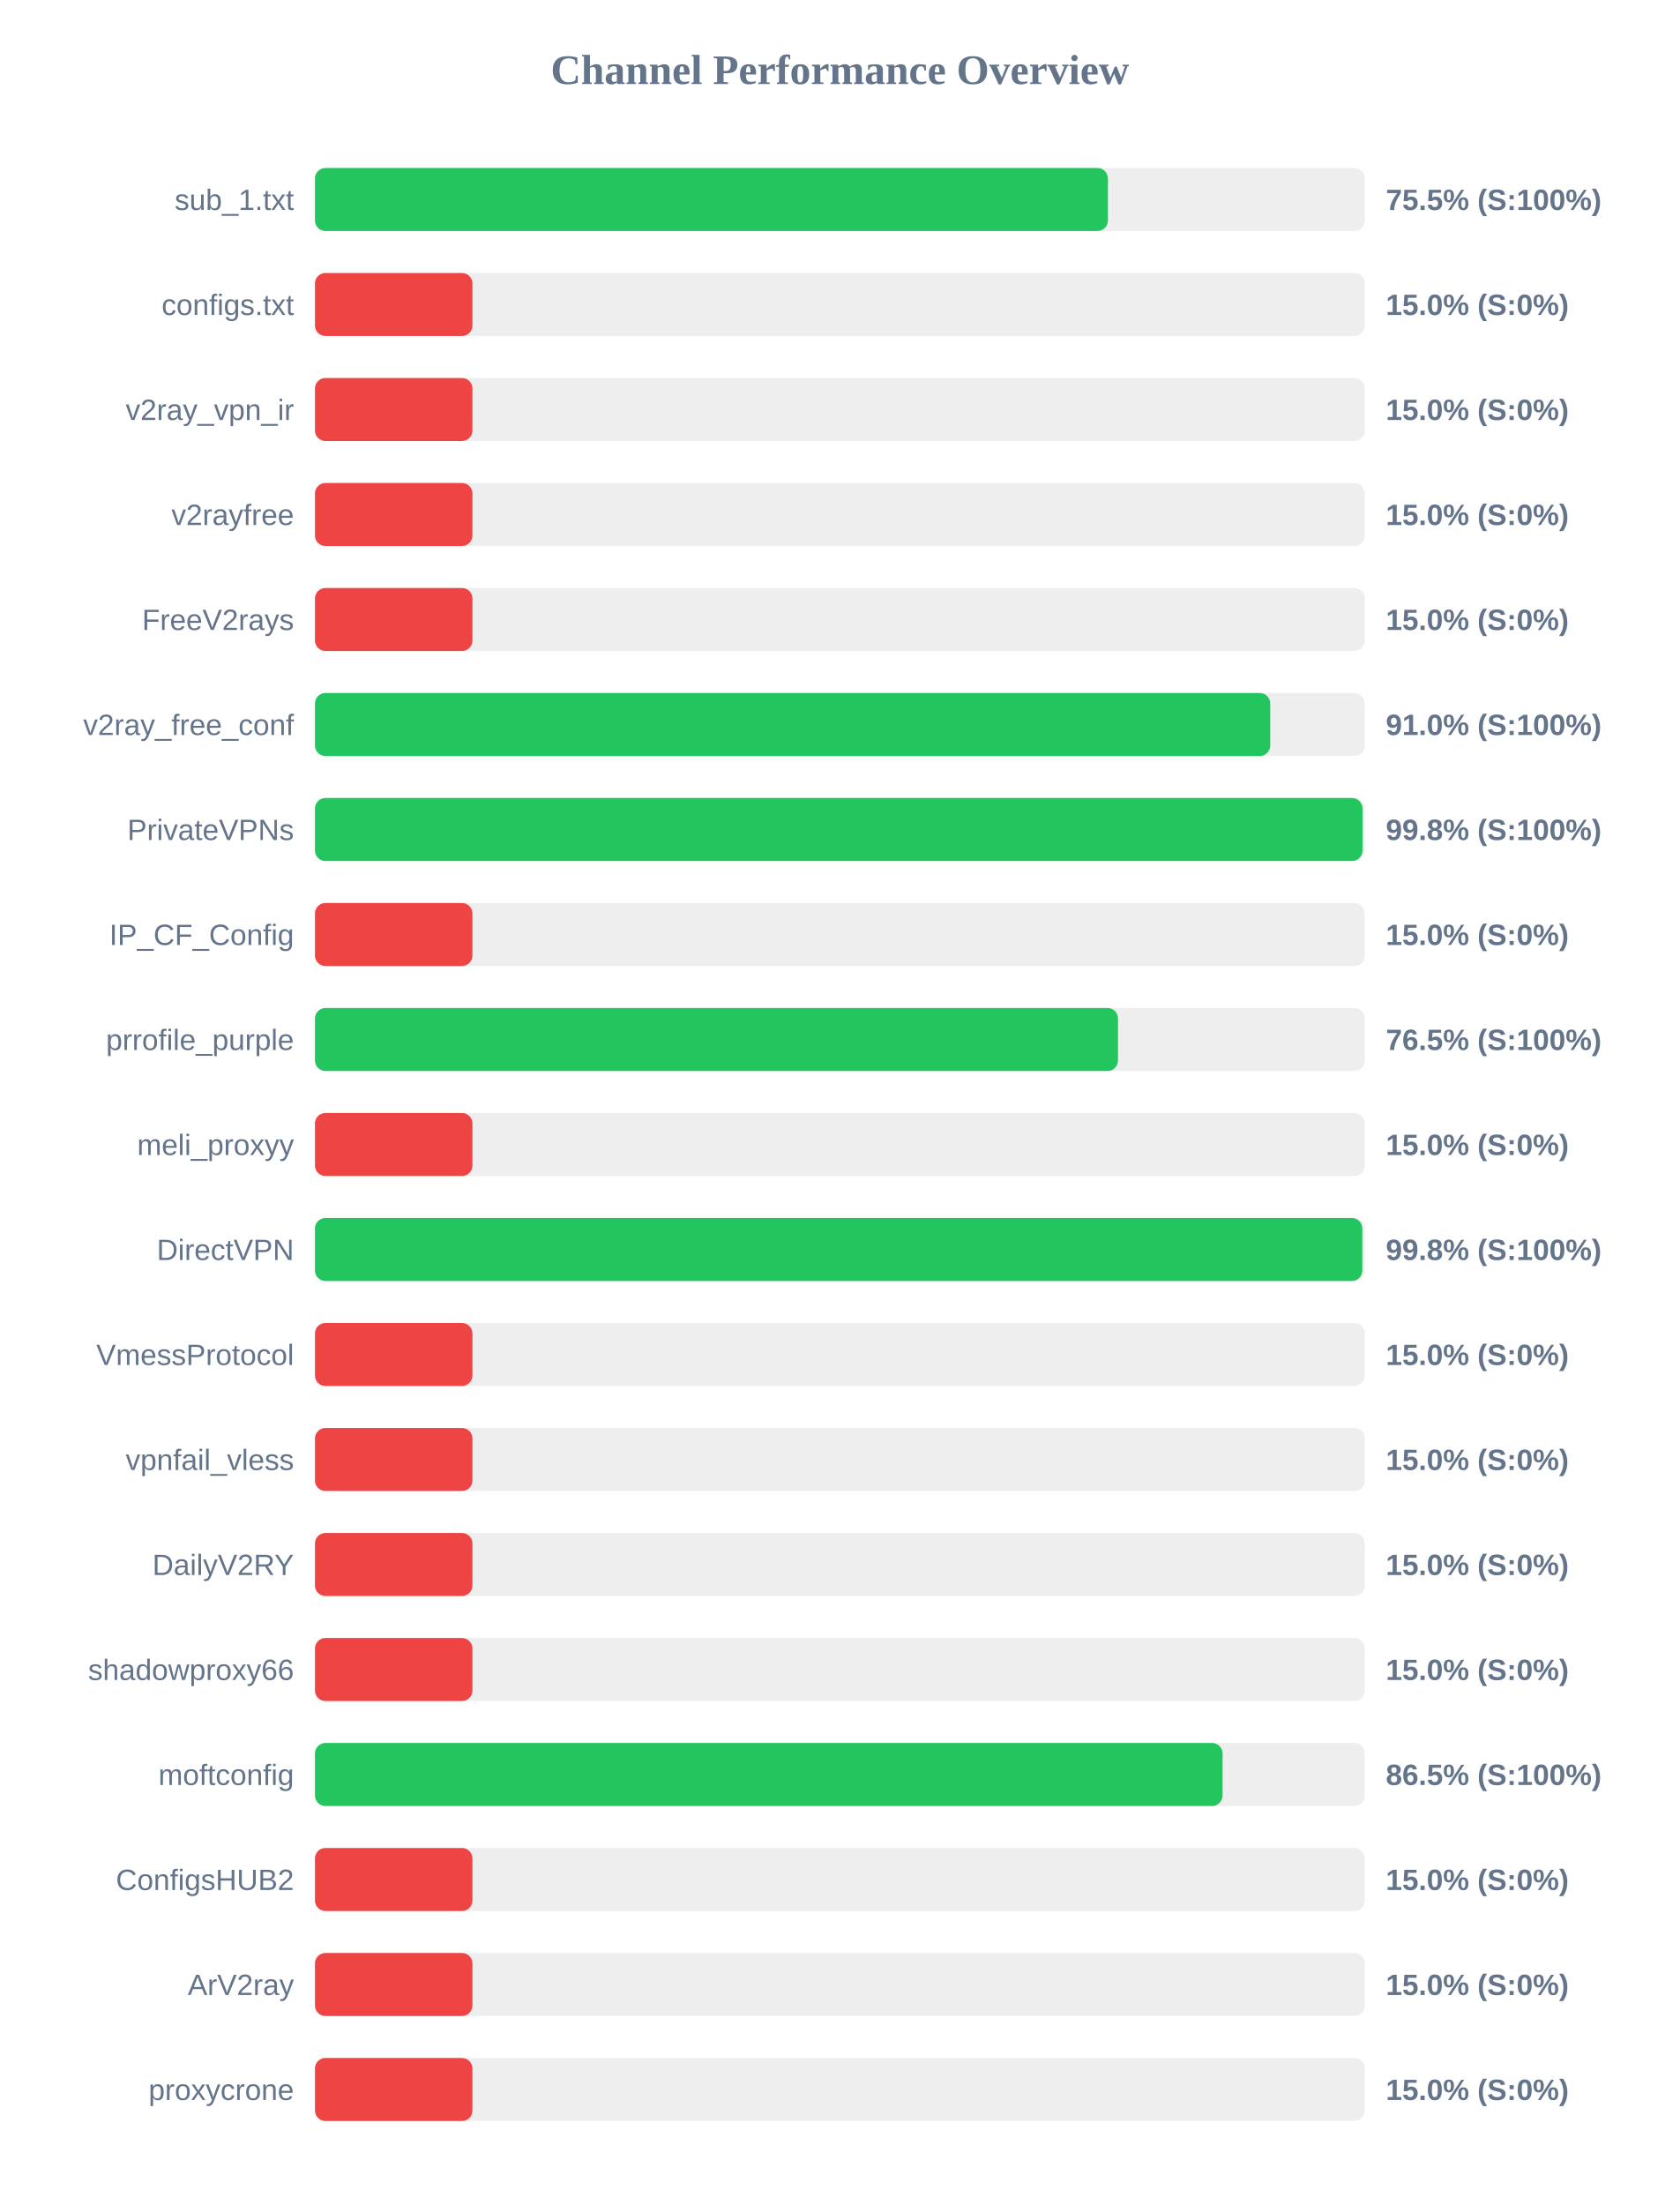
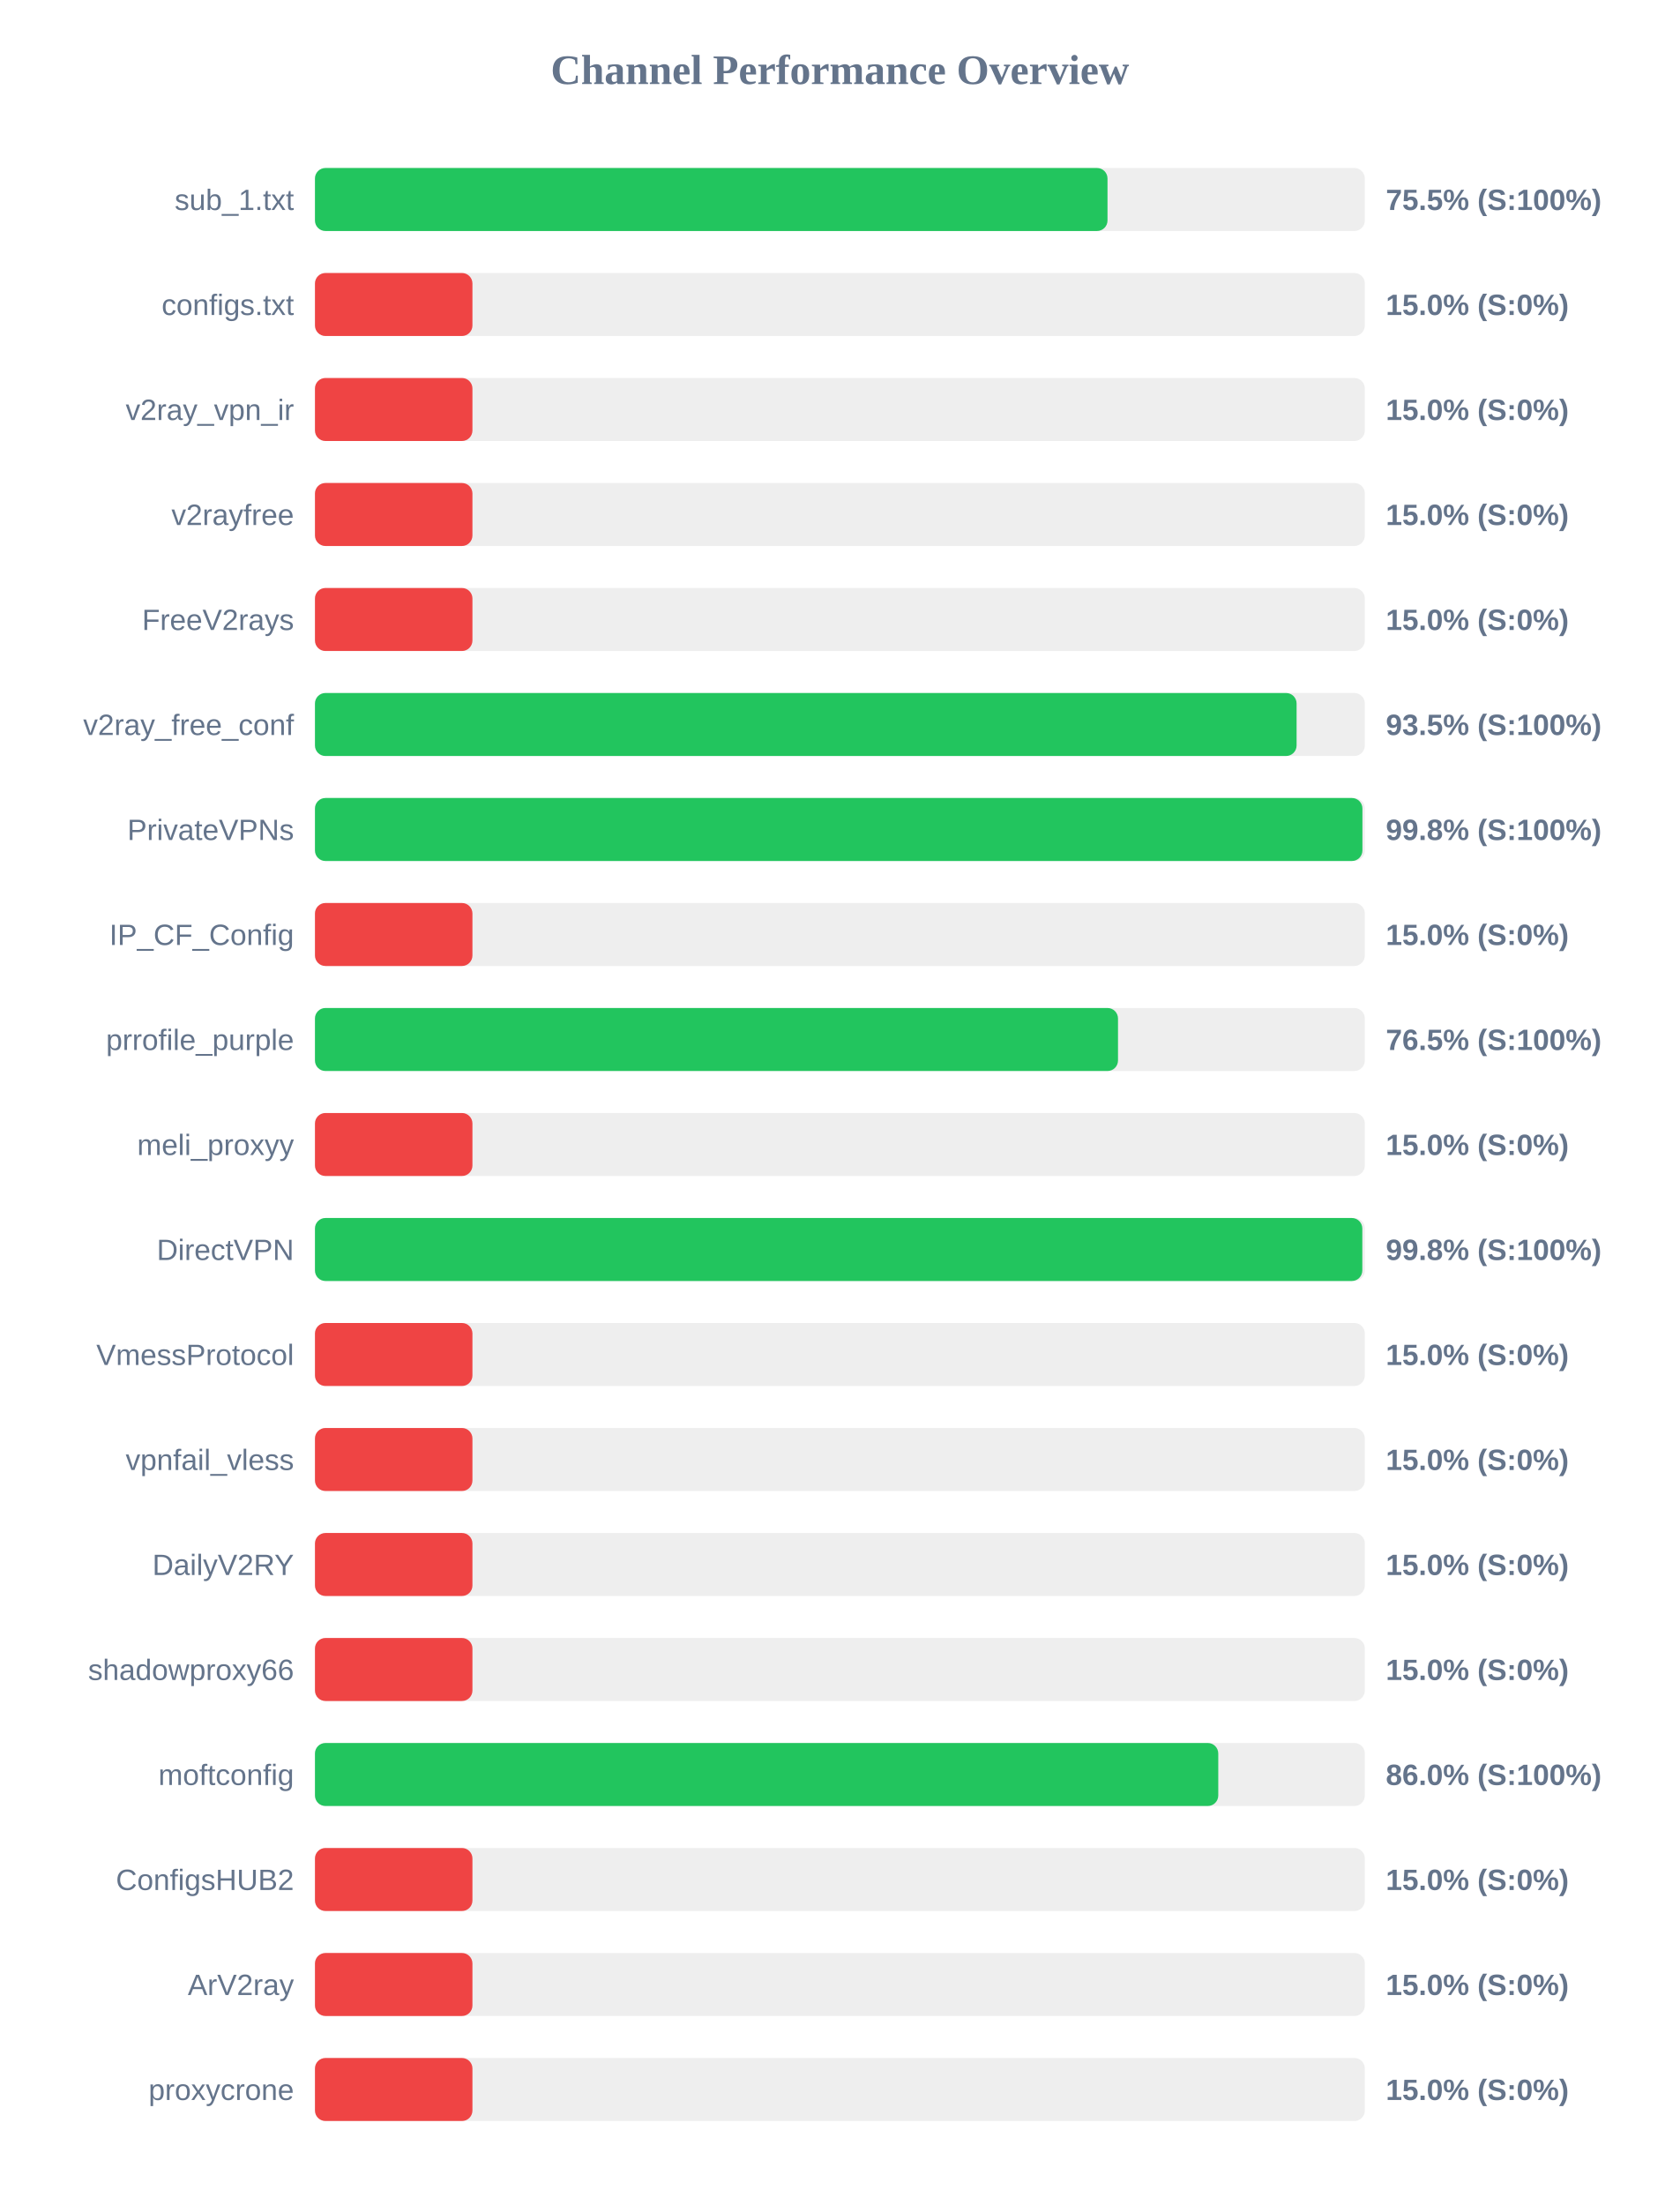
<svg xmlns="http://www.w3.org/2000/svg" width="800" height="1050" version="1.1">
  <style>
        .row { font: 14px Arial; fill: #64748b; }
        .score { font: bold 14px Arial; fill: #64748b; }
    </style>
  <text x="400" y="40" text-anchor="middle" font-size="20px" font-weight="bold" fill="#64748b">Channel Performance Overview</text>
  <rect x="150" y="80" width="500" height="30" fill="#eee" rx="5" />
-   <rect x="150" y="80" width="377.65" height="30" fill="#22c55e" rx="5" />
+   <rect x="150" y="80" width="377.45" height="30" fill="#22c55e" rx="5" />
  <text x="140" y="100" text-anchor="end" class="row">sub_1.txt</text>
  <text x="660" y="100" text-anchor="start" class="score">75.5% (S:100%)</text>
  <rect x="150" y="130" width="500" height="30" fill="#eee" rx="5" />
  <rect x="150" y="130" width="75.0" height="30" fill="#ef4444" rx="5" />
  <text x="140" y="150" text-anchor="end" class="row">configs.txt</text>
  <text x="660" y="150" text-anchor="start" class="score">15.0% (S:0%)</text>
  <rect x="150" y="180" width="500" height="30" fill="#eee" rx="5" />
  <rect x="150" y="180" width="75.0" height="30" fill="#ef4444" rx="5" />
  <text x="140" y="200" text-anchor="end" class="row">v2ray_vpn_ir</text>
  <text x="660" y="200" text-anchor="start" class="score">15.0% (S:0%)</text>
  <rect x="150" y="230" width="500" height="30" fill="#eee" rx="5" />
  <rect x="150" y="230" width="75.0" height="30" fill="#ef4444" rx="5" />
  <text x="140" y="250" text-anchor="end" class="row">v2rayfree</text>
  <text x="660" y="250" text-anchor="start" class="score">15.0% (S:0%)</text>
  <rect x="150" y="280" width="500" height="30" fill="#eee" rx="5" />
  <rect x="150" y="280" width="75.0" height="30" fill="#ef4444" rx="5" />
  <text x="140" y="300" text-anchor="end" class="row">FreeV2rays</text>
  <text x="660" y="300" text-anchor="start" class="score">15.0% (S:0%)</text>
  <rect x="150" y="330" width="500" height="30" fill="#eee" rx="5" />
-   <rect x="150" y="330" width="454.95" height="30" fill="#22c55e" rx="5" />
+   <rect x="150" y="330" width="467.5" height="30" fill="#22c55e" rx="5" />
  <text x="140" y="350" text-anchor="end" class="row">v2ray_free_conf</text>
-   <text x="660" y="350" text-anchor="start" class="score">91.0% (S:100%)</text>
+   <text x="660" y="350" text-anchor="start" class="score">93.5% (S:100%)</text>
  <rect x="150" y="380" width="500" height="30" fill="#eee" rx="5" />
-   <rect x="150" y="380" width="498.9" height="30" fill="#22c55e" rx="5" />
+   <rect x="150" y="380" width="498.85" height="30" fill="#22c55e" rx="5" />
  <text x="140" y="400" text-anchor="end" class="row">PrivateVPNs</text>
  <text x="660" y="400" text-anchor="start" class="score">99.8% (S:100%)</text>
  <rect x="150" y="430" width="500" height="30" fill="#eee" rx="5" />
  <rect x="150" y="430" width="75.0" height="30" fill="#ef4444" rx="5" />
  <text x="140" y="450" text-anchor="end" class="row">IP_CF_Config</text>
  <text x="660" y="450" text-anchor="start" class="score">15.0% (S:0%)</text>
  <rect x="150" y="480" width="500" height="30" fill="#eee" rx="5" />
  <rect x="150" y="480" width="382.45" height="30" fill="#22c55e" rx="5" />
  <text x="140" y="500" text-anchor="end" class="row">prrofile_purple</text>
  <text x="660" y="500" text-anchor="start" class="score">76.5% (S:100%)</text>
  <rect x="150" y="530" width="500" height="30" fill="#eee" rx="5" />
  <rect x="150" y="530" width="75.0" height="30" fill="#ef4444" rx="5" />
  <text x="140" y="550" text-anchor="end" class="row">meli_proxyy</text>
  <text x="660" y="550" text-anchor="start" class="score">15.0% (S:0%)</text>
  <rect x="150" y="580" width="500" height="30" fill="#eee" rx="5" />
  <rect x="150" y="580" width="498.8" height="30" fill="#22c55e" rx="5" />
  <text x="140" y="600" text-anchor="end" class="row">DirectVPN</text>
  <text x="660" y="600" text-anchor="start" class="score">99.8% (S:100%)</text>
  <rect x="150" y="630" width="500" height="30" fill="#eee" rx="5" />
  <rect x="150" y="630" width="75.0" height="30" fill="#ef4444" rx="5" />
  <text x="140" y="650" text-anchor="end" class="row">VmessProtocol</text>
  <text x="660" y="650" text-anchor="start" class="score">15.0% (S:0%)</text>
  <rect x="150" y="680" width="500" height="30" fill="#eee" rx="5" />
  <rect x="150" y="680" width="75.0" height="30" fill="#ef4444" rx="5" />
  <text x="140" y="700" text-anchor="end" class="row">vpnfail_vless</text>
  <text x="660" y="700" text-anchor="start" class="score">15.0% (S:0%)</text>
  <rect x="150" y="730" width="500" height="30" fill="#eee" rx="5" />
  <rect x="150" y="730" width="75.0" height="30" fill="#ef4444" rx="5" />
  <text x="140" y="750" text-anchor="end" class="row">DailyV2RY</text>
  <text x="660" y="750" text-anchor="start" class="score">15.0% (S:0%)</text>
  <rect x="150" y="780" width="500" height="30" fill="#eee" rx="5" />
  <rect x="150" y="780" width="75.0" height="30" fill="#ef4444" rx="5" />
  <text x="140" y="800" text-anchor="end" class="row">shadowproxy66</text>
  <text x="660" y="800" text-anchor="start" class="score">15.0% (S:0%)</text>
  <rect x="150" y="830" width="500" height="30" fill="#eee" rx="5" />
-   <rect x="150" y="830" width="432.25" height="30" fill="#22c55e" rx="5" />
+   <rect x="150" y="830" width="430.2" height="30" fill="#22c55e" rx="5" />
  <text x="140" y="850" text-anchor="end" class="row">moftconfig</text>
-   <text x="660" y="850" text-anchor="start" class="score">86.5% (S:100%)</text>
+   <text x="660" y="850" text-anchor="start" class="score">86.0% (S:100%)</text>
  <rect x="150" y="880" width="500" height="30" fill="#eee" rx="5" />
  <rect x="150" y="880" width="75.0" height="30" fill="#ef4444" rx="5" />
  <text x="140" y="900" text-anchor="end" class="row">ConfigsHUB2</text>
  <text x="660" y="900" text-anchor="start" class="score">15.0% (S:0%)</text>
  <rect x="150" y="930" width="500" height="30" fill="#eee" rx="5" />
  <rect x="150" y="930" width="75.0" height="30" fill="#ef4444" rx="5" />
  <text x="140" y="950" text-anchor="end" class="row">ArV2ray</text>
  <text x="660" y="950" text-anchor="start" class="score">15.0% (S:0%)</text>
  <rect x="150" y="980" width="500" height="30" fill="#eee" rx="5" />
  <rect x="150" y="980" width="75.0" height="30" fill="#ef4444" rx="5" />
  <text x="140" y="1000" text-anchor="end" class="row">proxycrone</text>
  <text x="660" y="1000" text-anchor="start" class="score">15.0% (S:0%)</text>
</svg>
